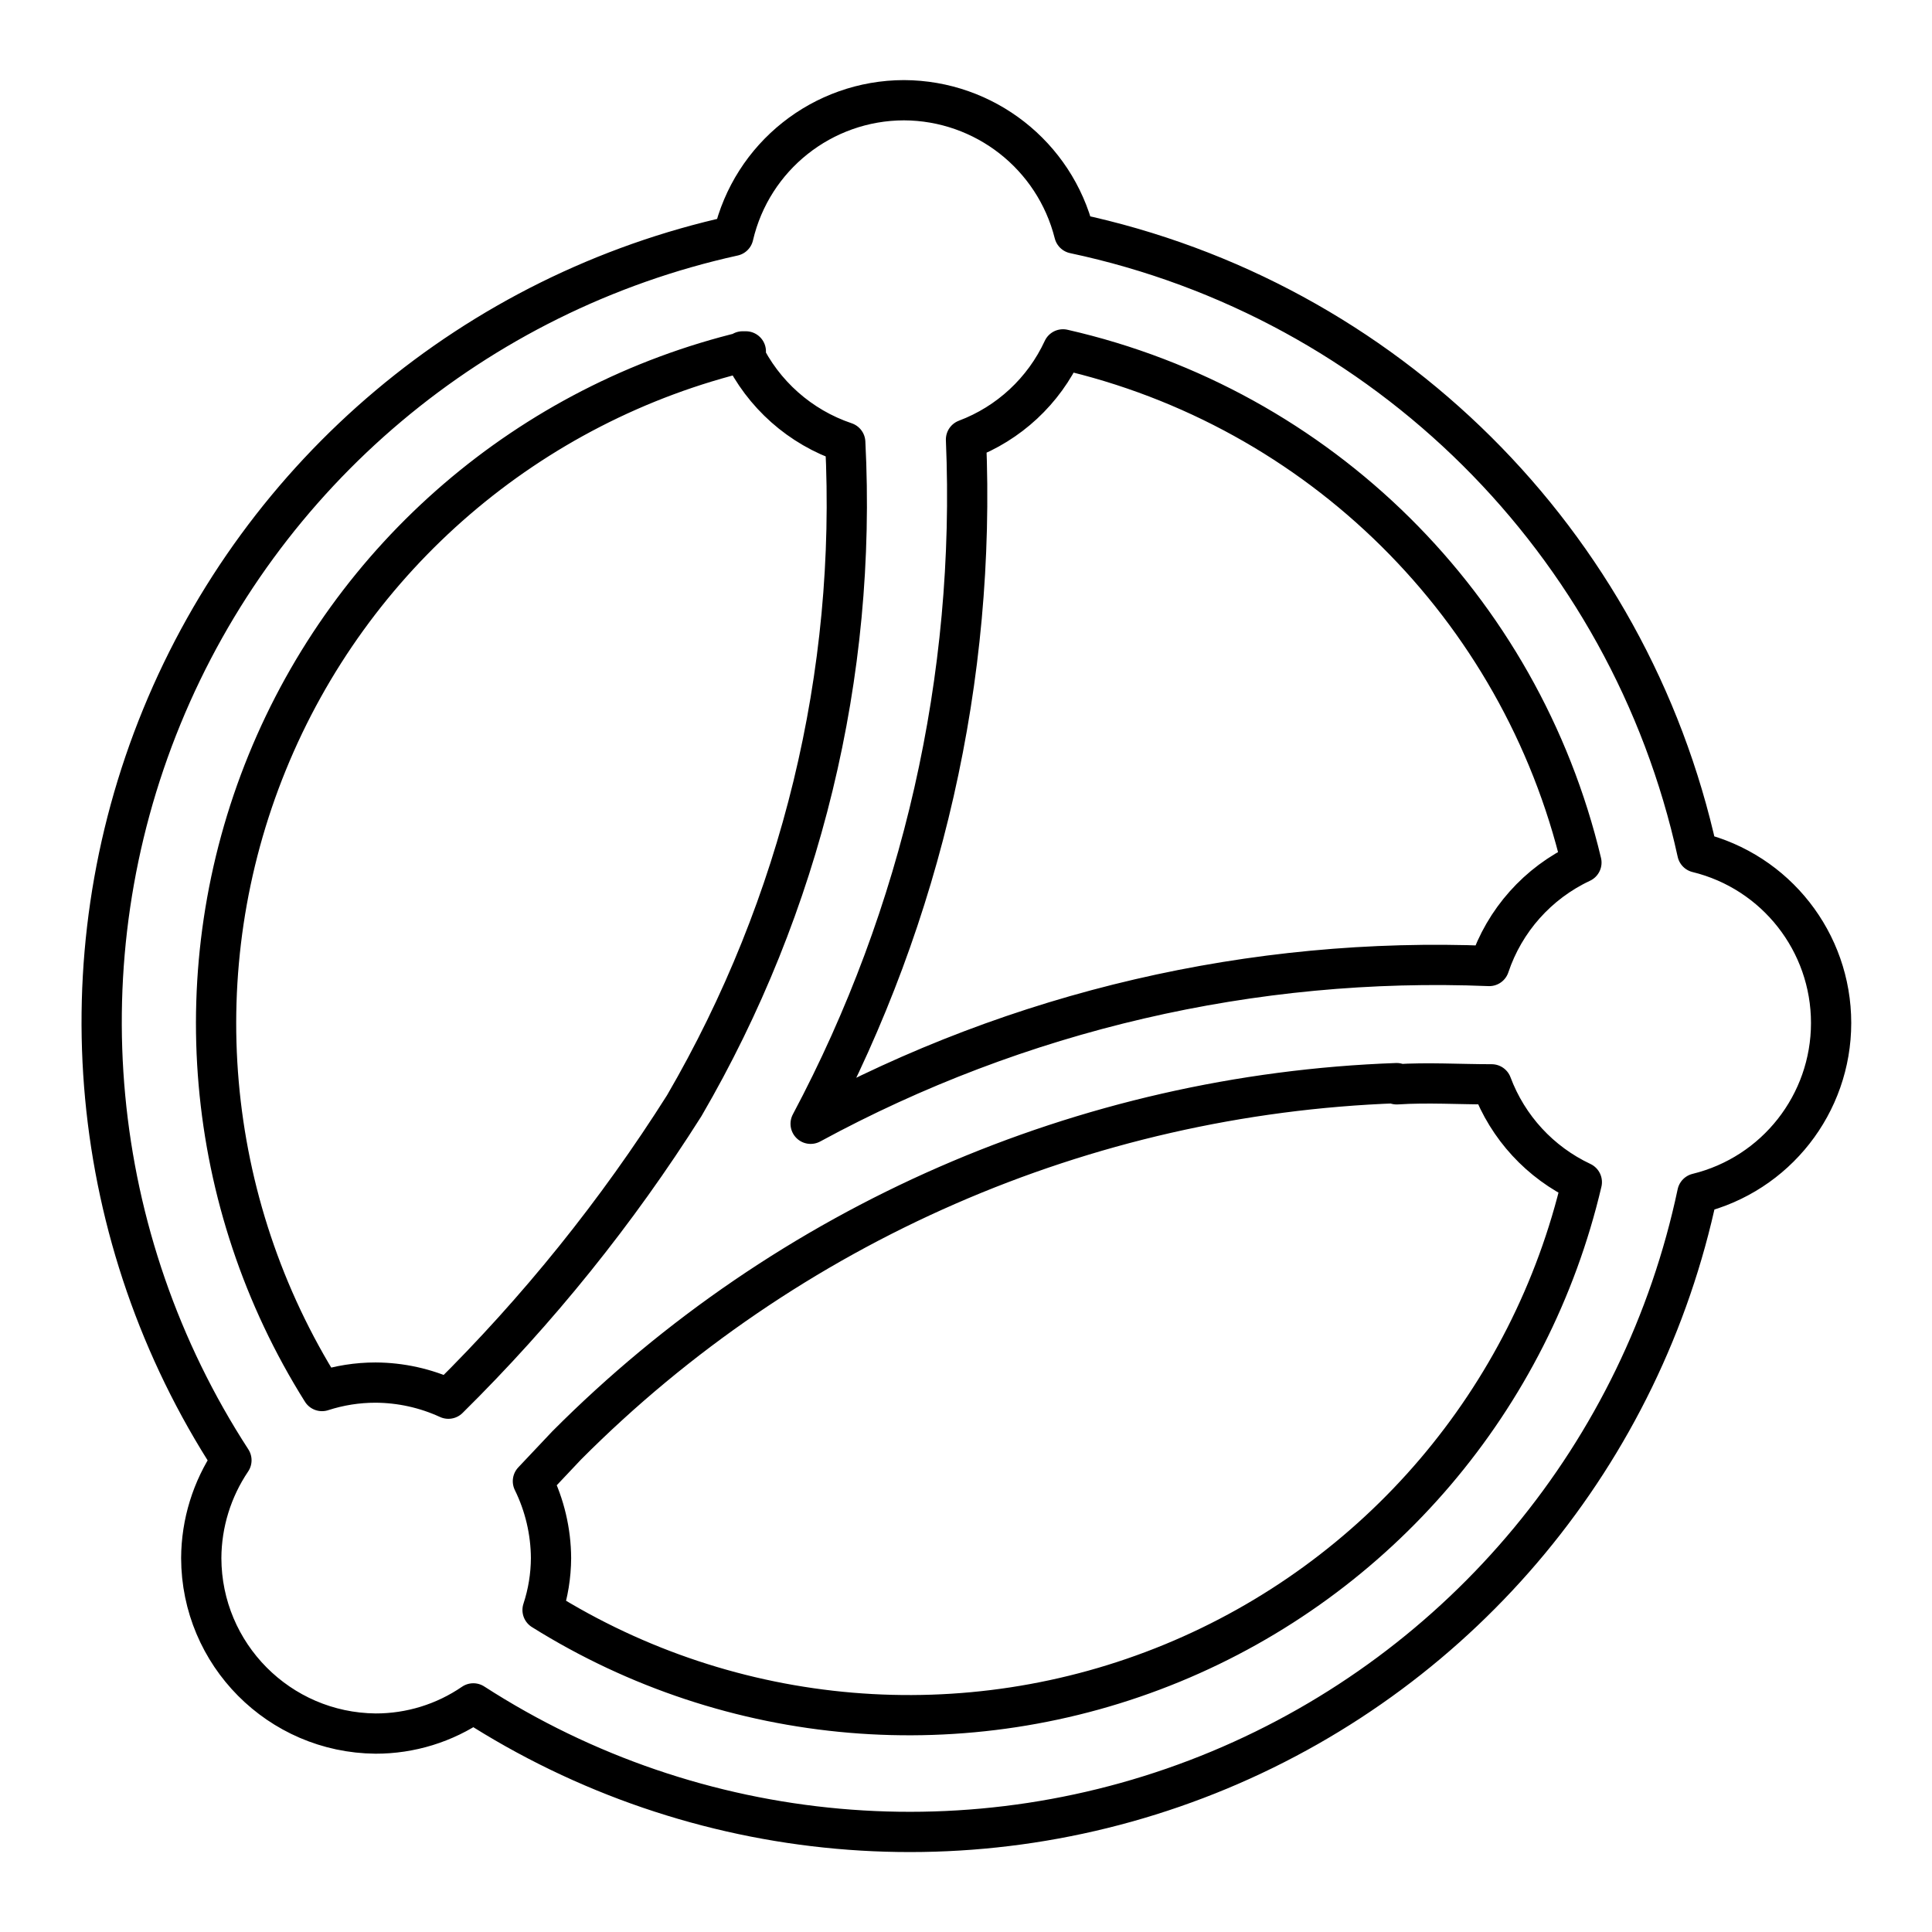
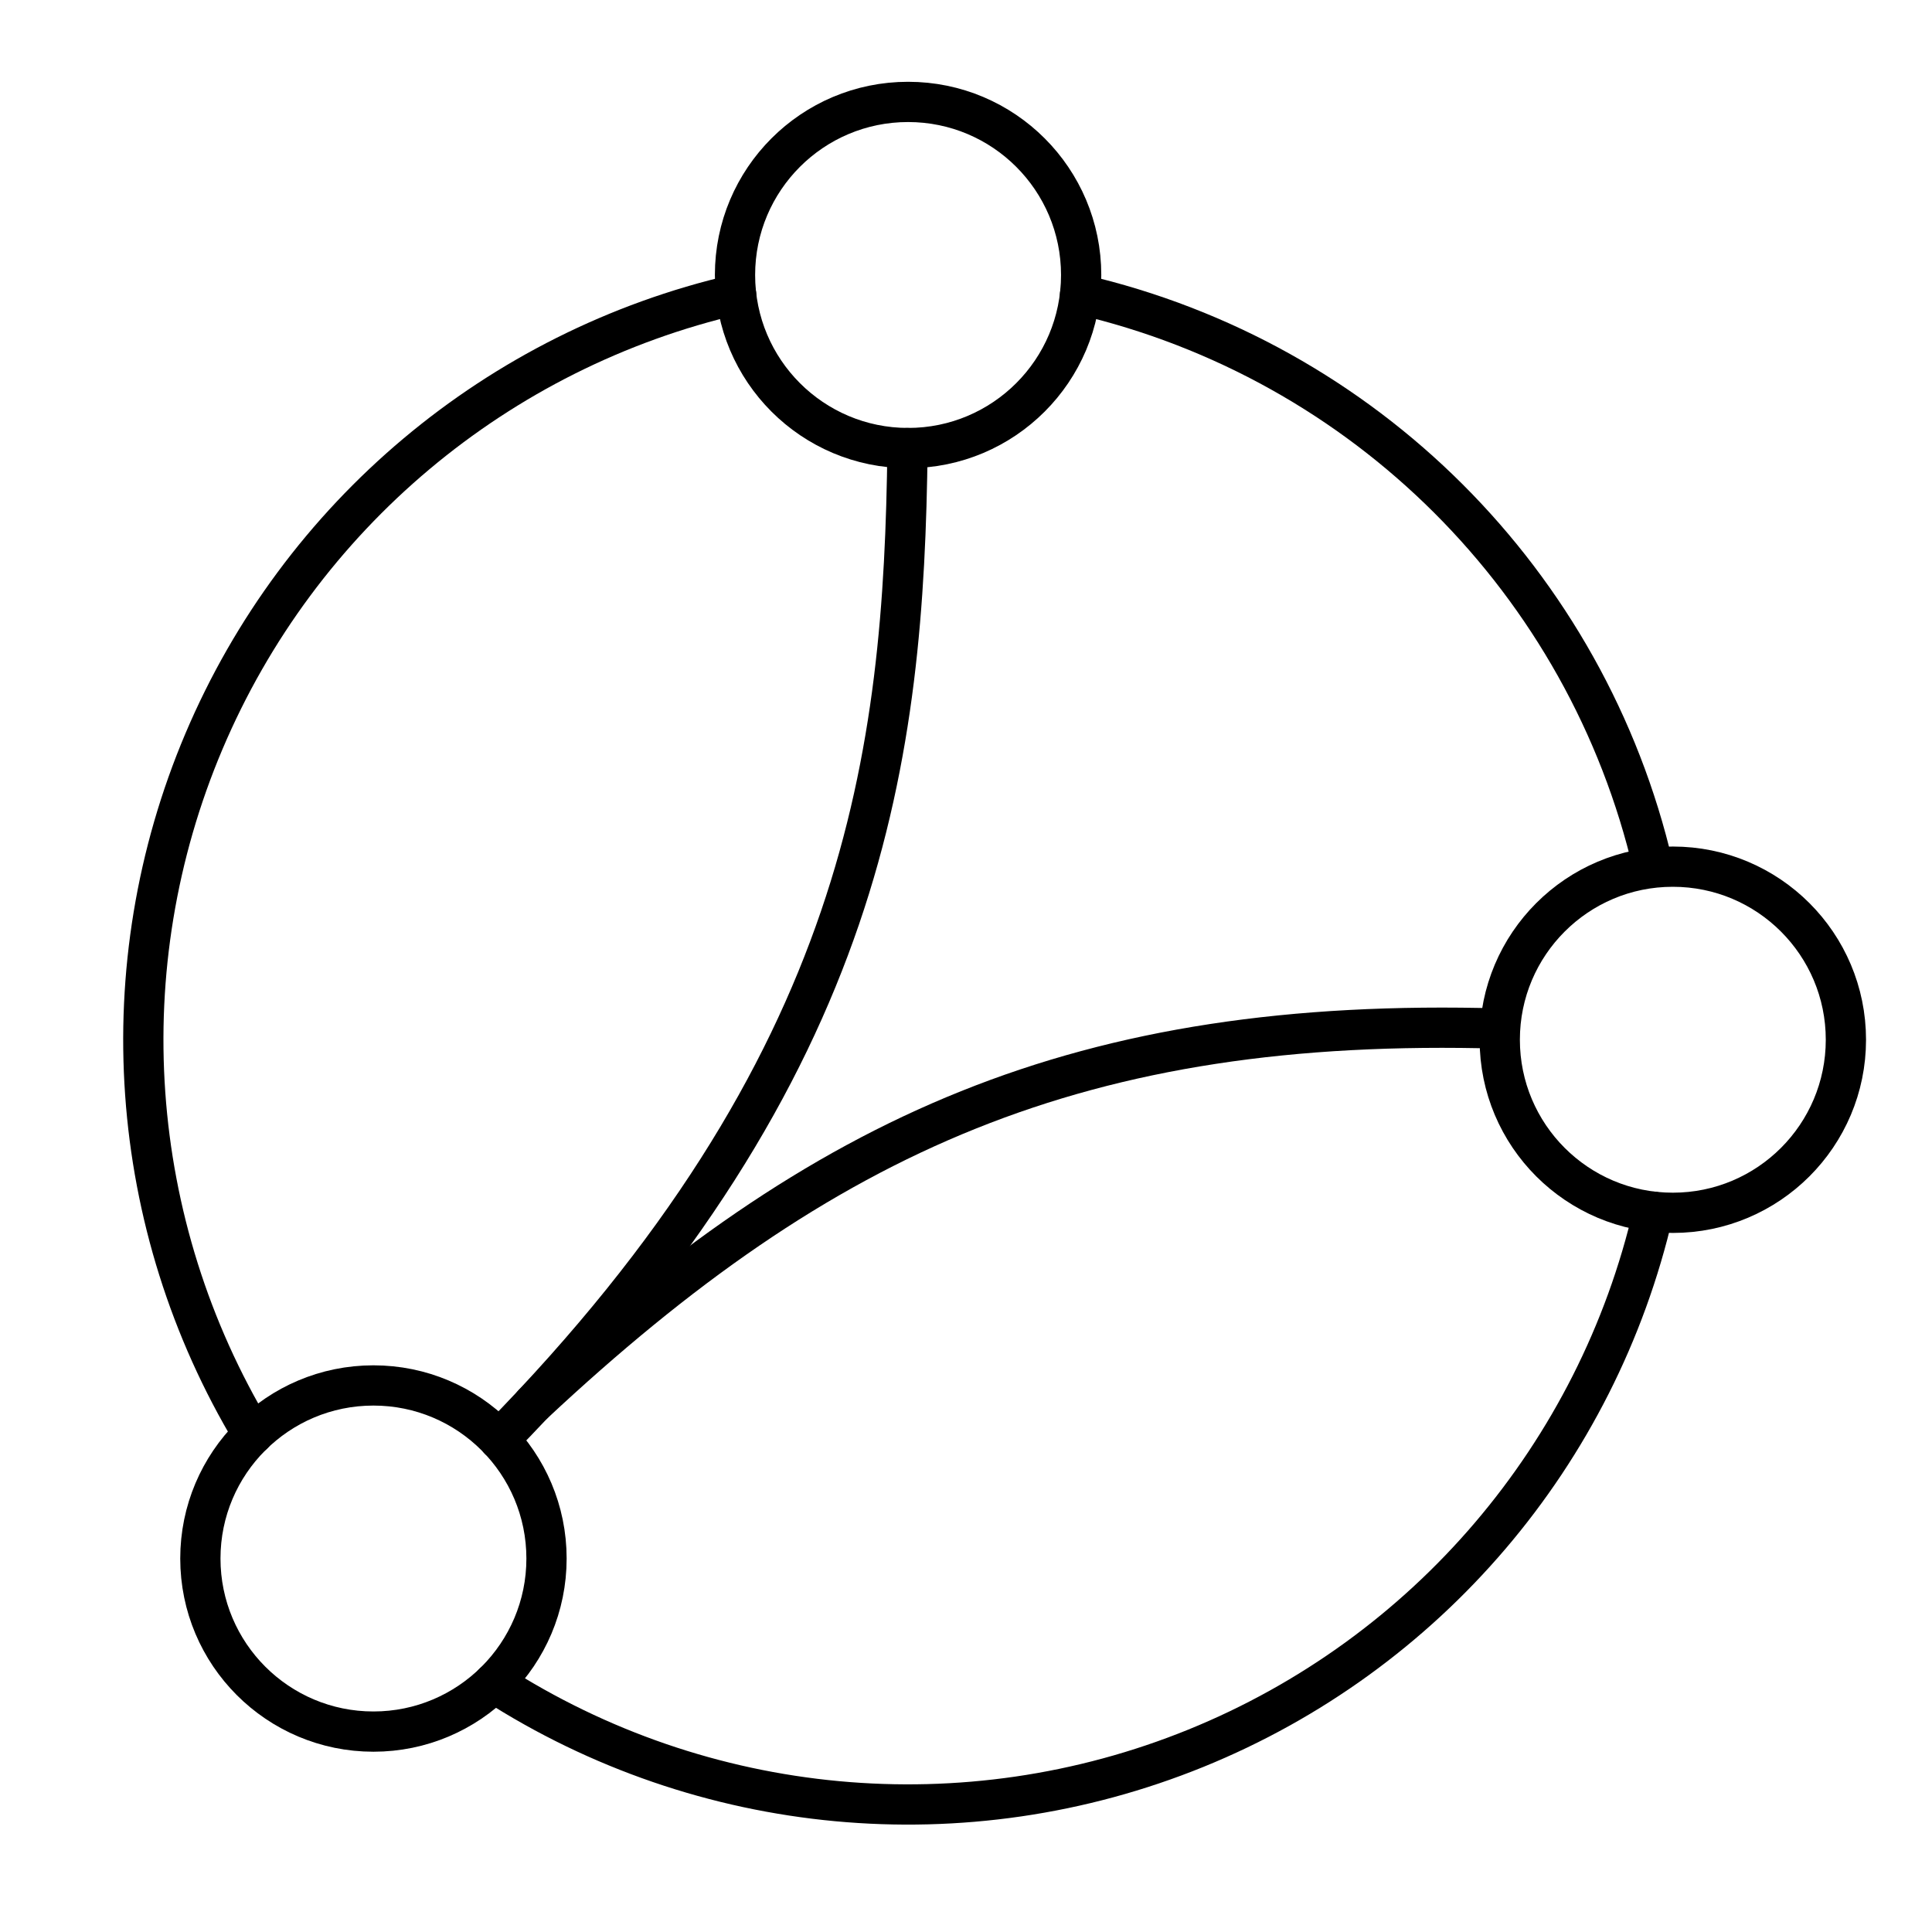
- <svg xmlns="http://www.w3.org/2000/svg" id="Layer_2" data-name="Layer 2" viewBox="0 0 48 48">
+ <svg xmlns="http://www.w3.org/2000/svg" viewBox="0 0 48 48">
  <defs>
-     <style>.cls-1{fill:none;stroke:#000;stroke-linecap:round;stroke-linejoin:round;}</style>
+     <style>.a{fill:none;stroke:#000;stroke-linecap:round;stroke-linejoin:round;}</style>
  </defs>
-   <path class="cls-1" d="M22.46,2.49A4.38,4.38,0,0,1,26.69,5.8,20.13,20.13,0,0,1,42.17,21.18a4.36,4.36,0,0,1,0,8.47A20,20,0,0,1,11.76,42.32a4.28,4.28,0,0,1-2.43.75A4.37,4.37,0,0,1,5,38.71H5a4.38,4.38,0,0,1,.75-2.43A20,20,0,0,1,18.22,5.86a4.36,4.36,0,0,1,4.24-3.37Zm3.95,6.19A4.34,4.34,0,0,1,24,10.92a33.21,33.21,0,0,1-3.86,17A32.55,32.55,0,0,1,37,24a4.37,4.37,0,0,1,2.29-2.57A17.16,17.16,0,0,0,26.41,8.68Zm-7.88.05A17.17,17.17,0,0,0,8,34.56a4.3,4.3,0,0,1,1.33-.21,4.38,4.38,0,0,1,1.81.4A41.09,41.09,0,0,0,17,27.47a29.73,29.73,0,0,0,4-16.48,4.37,4.37,0,0,1-2.55-2.26ZM34.7,26.91a30.66,30.66,0,0,0-20.62,9l-.84.89a4.39,4.39,0,0,1,.45,1.91A4.19,4.19,0,0,1,13.48,40,17.17,17.17,0,0,0,39.3,29.37a4.38,4.38,0,0,1-2.24-2.43c-.81,0-1.59-.05-2.36,0Z" />
+   <path class="a" d="M18.289,7.314A19.009,19.009,0,0,0,6.283,35.637" />
+   <path class="a" d="M41.072,21.532A19.028,19.028,0,0,0,26.834,7.314" />
+   <path class="a" d="M12.272,41.808a19.008,19.008,0,0,0,28.806-11.703" />
+   <circle class="a" cx="22.561" cy="6.832" r="4.3" />
+   <circle class="a" cx="41.561" cy="25.832" r="4.3" />
+   <circle class="a" cx="9.278" cy="38.721" r="4.3" />
+   <path class="a" d="M13.243,34.886c7.228-6.757,13.617-9.63,24.018-9.332" />
+   <path class="a" d="M22.547,11.132c-.091,7.611-1.005,15.314-10.148,24.634" />
</svg>
